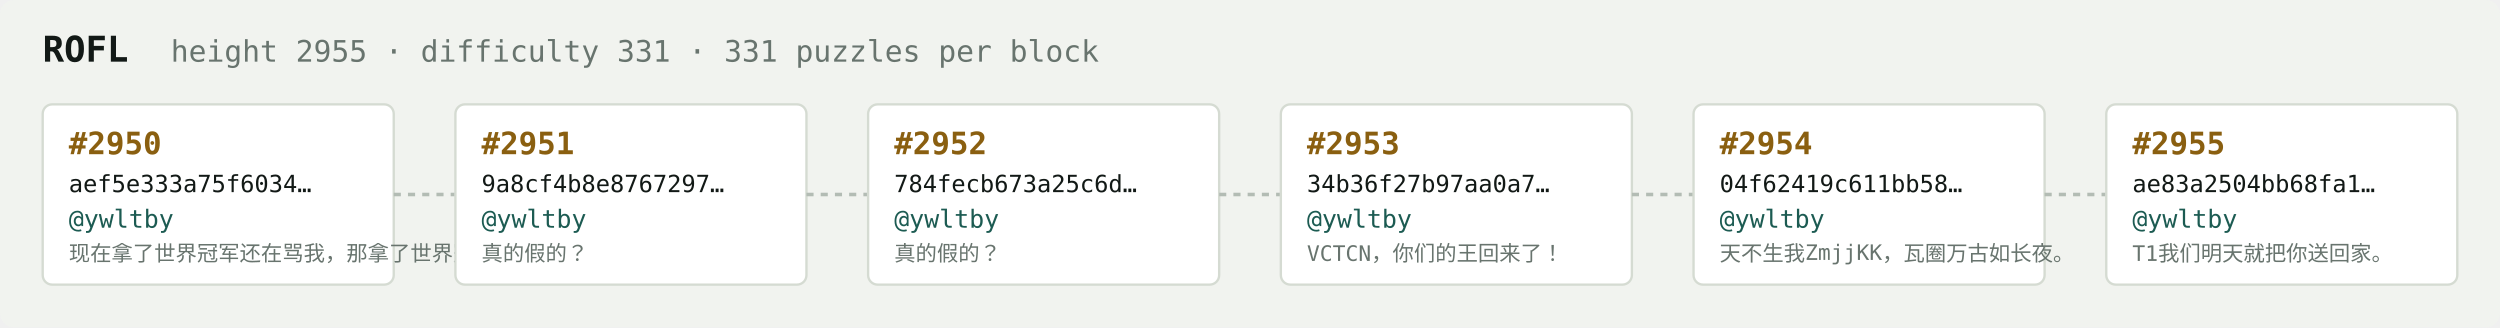
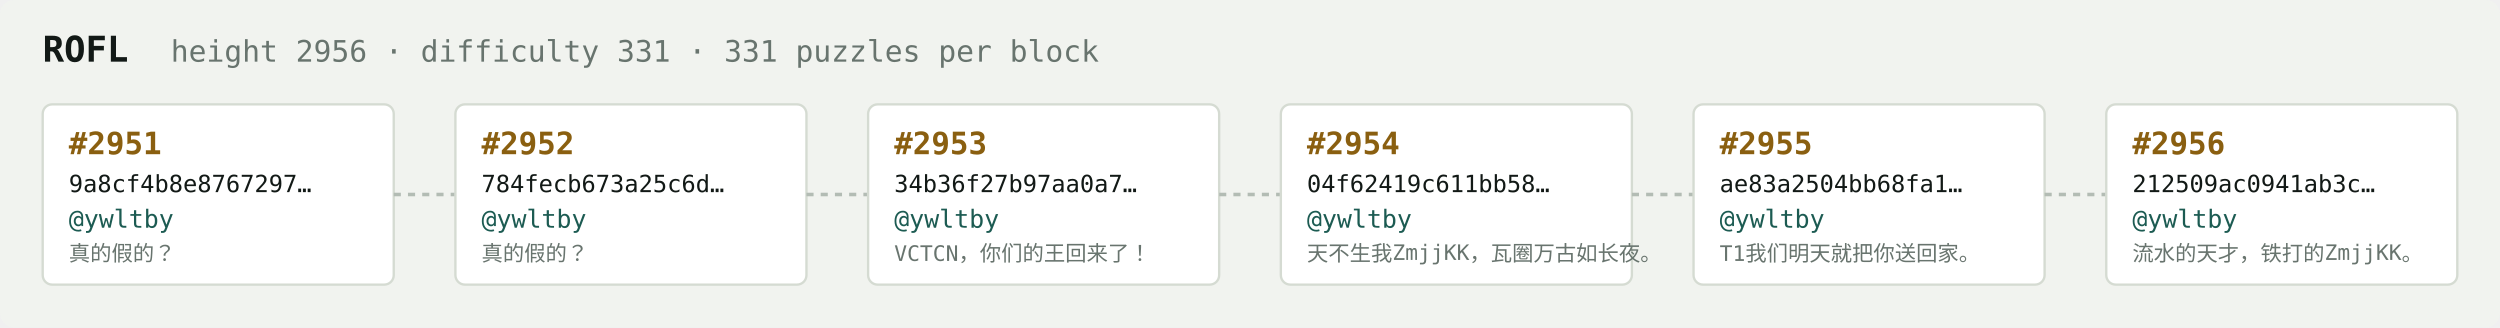
<svg xmlns="http://www.w3.org/2000/svg" width="1054" height="138" viewBox="0 0 1054 138" font-family="ui-monospace,SFMono-Regular,Menlo,monospace">
  <rect fill="#f1f3ef" width="1054" height="138" rx="6" />
  <text x="18" y="26" fill="#121916" font-size="15" font-weight="700">ROFL</text>
-   <text x="72" y="26" fill="#68746e" font-size="12.5">height 2955 · difficulty 331 · 331 puzzles per block</text>
+   <text x="72" y="26" fill="#68746e" font-size="12.5">height 2956 · difficulty 331 · 331 puzzles per block</text>
  <rect x="18" y="44" width="148" height="76" rx="4" fill="#ffffff" stroke="#d5dbd2" stroke-width="1" />
-   <text x="29" y="65" fill="#8a5f10" font-size="13" font-weight="700">#2950</text>
-   <text x="29" y="81" fill="#121916" font-size="10">aef5e333a75f6034…</text>
+   <text x="29" y="65" fill="#8a5f10" font-size="13" font-weight="700">#2951</text>
+   <text x="29" y="81" fill="#121916" font-size="10">9a8cf4b8e8767297…</text>
  <text x="29" y="96" fill="#1c5b52" font-size="10.5">@ywltby</text>
-   <text x="29" y="110" fill="#68746e" font-size="9">现在拿了世界冠军还在骂我，那拿了世界冠军有…</text>
+   <text x="29" y="110" fill="#68746e" font-size="9">真的假的？</text>
  <line x1="166" y1="82.0" x2="192" y2="82.0" stroke="#b3bcb4" stroke-width="1.5" stroke-dasharray="3 3" />
  <rect x="192" y="44" width="148" height="76" rx="4" fill="#ffffff" stroke="#d5dbd2" stroke-width="1" />
-   <text x="203" y="65" fill="#8a5f10" font-size="13" font-weight="700">#2951</text>
-   <text x="203" y="81" fill="#121916" font-size="10">9a8cf4b8e8767297…</text>
+   <text x="203" y="65" fill="#8a5f10" font-size="13" font-weight="700">#2952</text>
+   <text x="203" y="81" fill="#121916" font-size="10">784fecb673a25c6d…</text>
  <text x="203" y="96" fill="#1c5b52" font-size="10.5">@ywltby</text>
  <text x="203" y="110" fill="#68746e" font-size="9">真的假的？</text>
  <line x1="340" y1="82.0" x2="366" y2="82.0" stroke="#b3bcb4" stroke-width="1.5" stroke-dasharray="3 3" />
  <rect x="366" y="44" width="148" height="76" rx="4" fill="#ffffff" stroke="#d5dbd2" stroke-width="1" />
-   <text x="377" y="65" fill="#8a5f10" font-size="13" font-weight="700">#2952</text>
-   <text x="377" y="81" fill="#121916" font-size="10">784fecb673a25c6d…</text>
+   <text x="377" y="65" fill="#8a5f10" font-size="13" font-weight="700">#2953</text>
+   <text x="377" y="81" fill="#121916" font-size="10">34b36f27b97aa0a7…</text>
  <text x="377" y="96" fill="#1c5b52" font-size="10.5">@ywltby</text>
-   <text x="377" y="110" fill="#68746e" font-size="9">真的假的？</text>
+   <text x="377" y="110" fill="#68746e" font-size="9">VCTCN，你们的王回来了！</text>
  <line x1="514" y1="82.0" x2="540" y2="82.0" stroke="#b3bcb4" stroke-width="1.5" stroke-dasharray="3 3" />
  <rect x="540" y="44" width="148" height="76" rx="4" fill="#ffffff" stroke="#d5dbd2" stroke-width="1" />
-   <text x="551" y="65" fill="#8a5f10" font-size="13" font-weight="700">#2953</text>
-   <text x="551" y="81" fill="#121916" font-size="10">34b36f27b97aa0a7…</text>
+   <text x="551" y="65" fill="#8a5f10" font-size="13" font-weight="700">#2954</text>
+   <text x="551" y="81" fill="#121916" font-size="10">04f62419c611bb58…</text>
  <text x="551" y="96" fill="#1c5b52" font-size="10.5">@ywltby</text>
-   <text x="551" y="110" fill="#68746e" font-size="9">VCTCN，你们的王回来了！</text>
+   <text x="551" y="110" fill="#68746e" font-size="9">天不生我ZmjjKK，瓦圈万古如长夜。</text>
  <line x1="688" y1="82.0" x2="714" y2="82.0" stroke="#b3bcb4" stroke-width="1.5" stroke-dasharray="3 3" />
  <rect x="714" y="44" width="148" height="76" rx="4" fill="#ffffff" stroke="#d5dbd2" stroke-width="1" />
-   <text x="725" y="65" fill="#8a5f10" font-size="13" font-weight="700">#2954</text>
-   <text x="725" y="81" fill="#121916" font-size="10">04f62419c611bb58…</text>
+   <text x="725" y="65" fill="#8a5f10" font-size="13" font-weight="700">#2955</text>
+   <text x="725" y="81" fill="#121916" font-size="10">ae83a2504bb68fa1…</text>
  <text x="725" y="96" fill="#1c5b52" font-size="10.5">@ywltby</text>
-   <text x="725" y="110" fill="#68746e" font-size="9">天不生我ZmjjKK，瓦圈万古如长夜。</text>
+   <text x="725" y="110" fill="#68746e" font-size="9">T1我们明天就把你送回家。</text>
  <line x1="862" y1="82.0" x2="888" y2="82.0" stroke="#b3bcb4" stroke-width="1.5" stroke-dasharray="3 3" />
  <rect x="888" y="44" width="148" height="76" rx="4" fill="#ffffff" stroke="#d5dbd2" stroke-width="1" />
-   <text x="899" y="65" fill="#8a5f10" font-size="13" font-weight="700">#2955</text>
-   <text x="899" y="81" fill="#121916" font-size="10">ae83a2504bb68fa1…</text>
+   <text x="899" y="65" fill="#8a5f10" font-size="13" font-weight="700">#2956</text>
+   <text x="899" y="81" fill="#121916" font-size="10">212509ac0941ab3c…</text>
  <text x="899" y="96" fill="#1c5b52" font-size="10.5">@ywltby</text>
-   <text x="899" y="110" fill="#68746e" font-size="9">T1我们明天就把你送回家。</text>
+   <text x="899" y="110" fill="#68746e" font-size="9">流水的天才，铁打的ZmjjKK。</text>
</svg>
